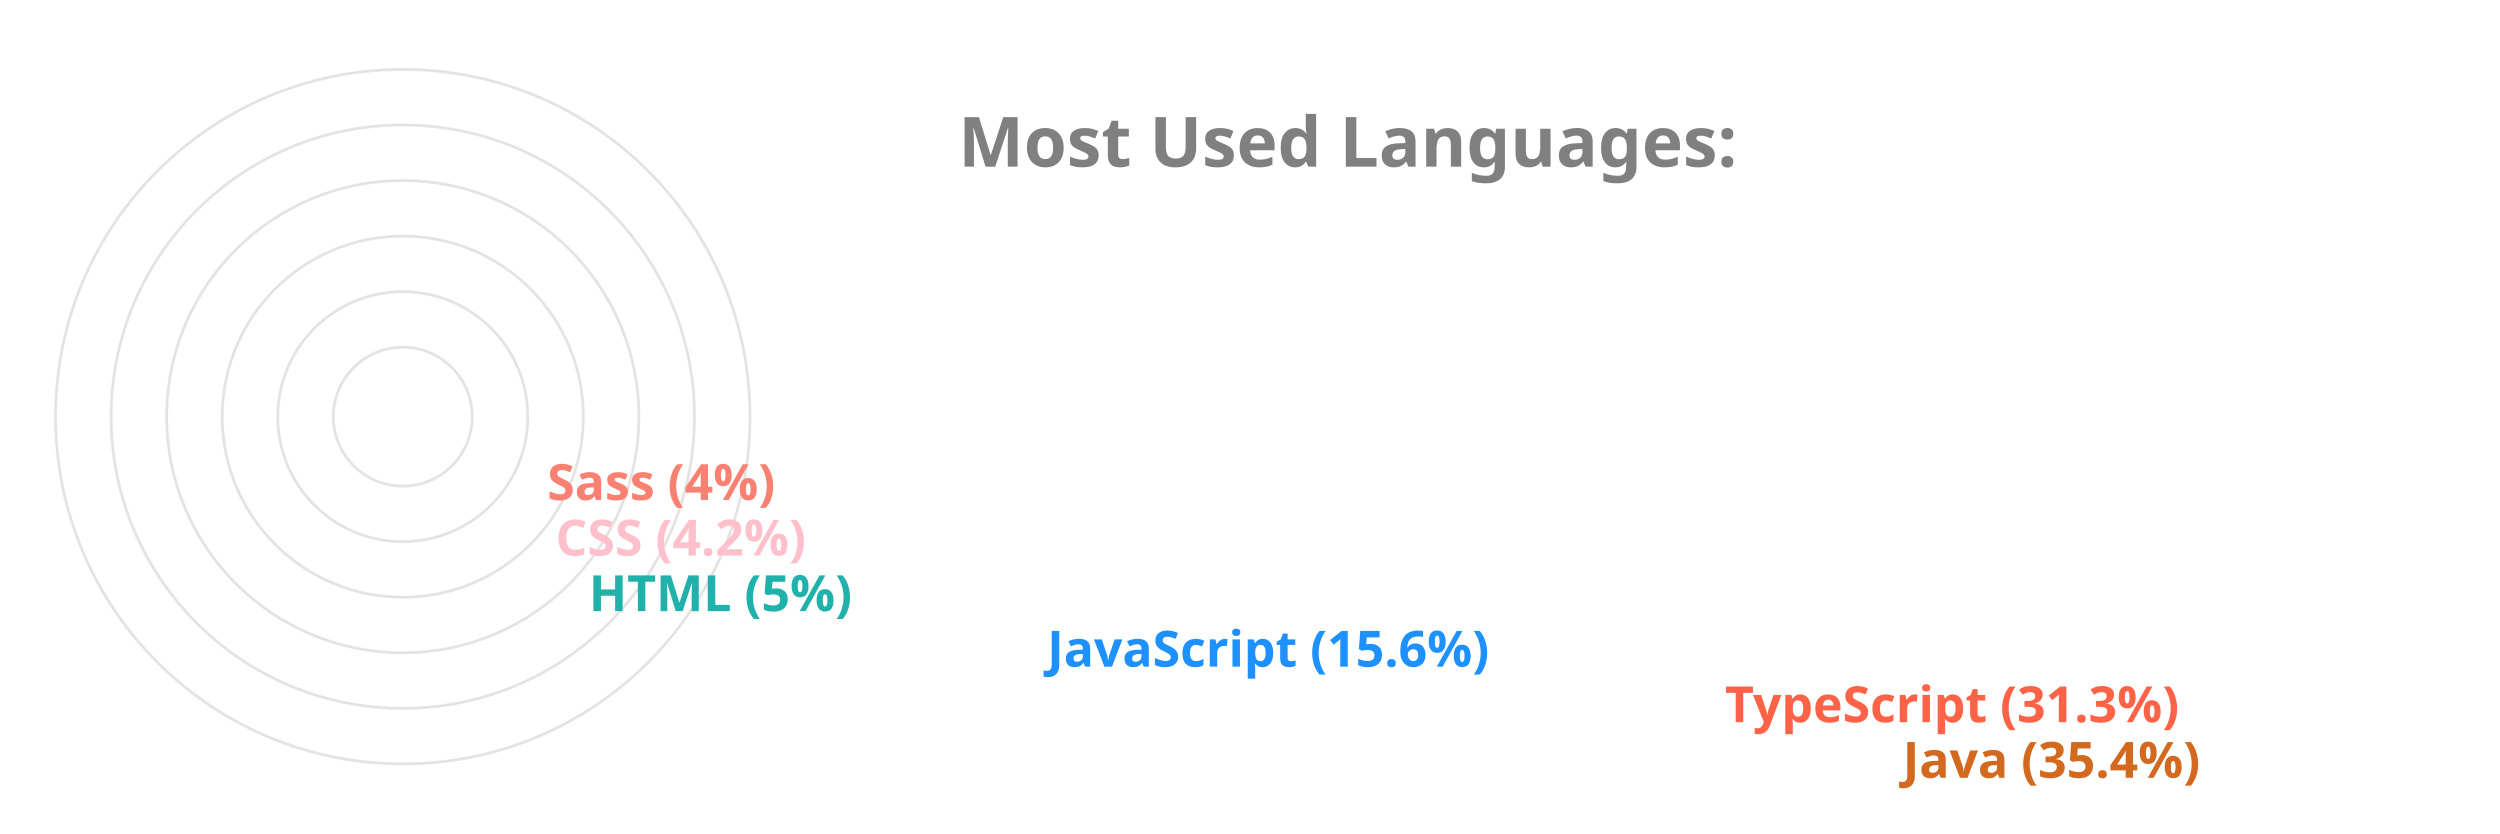
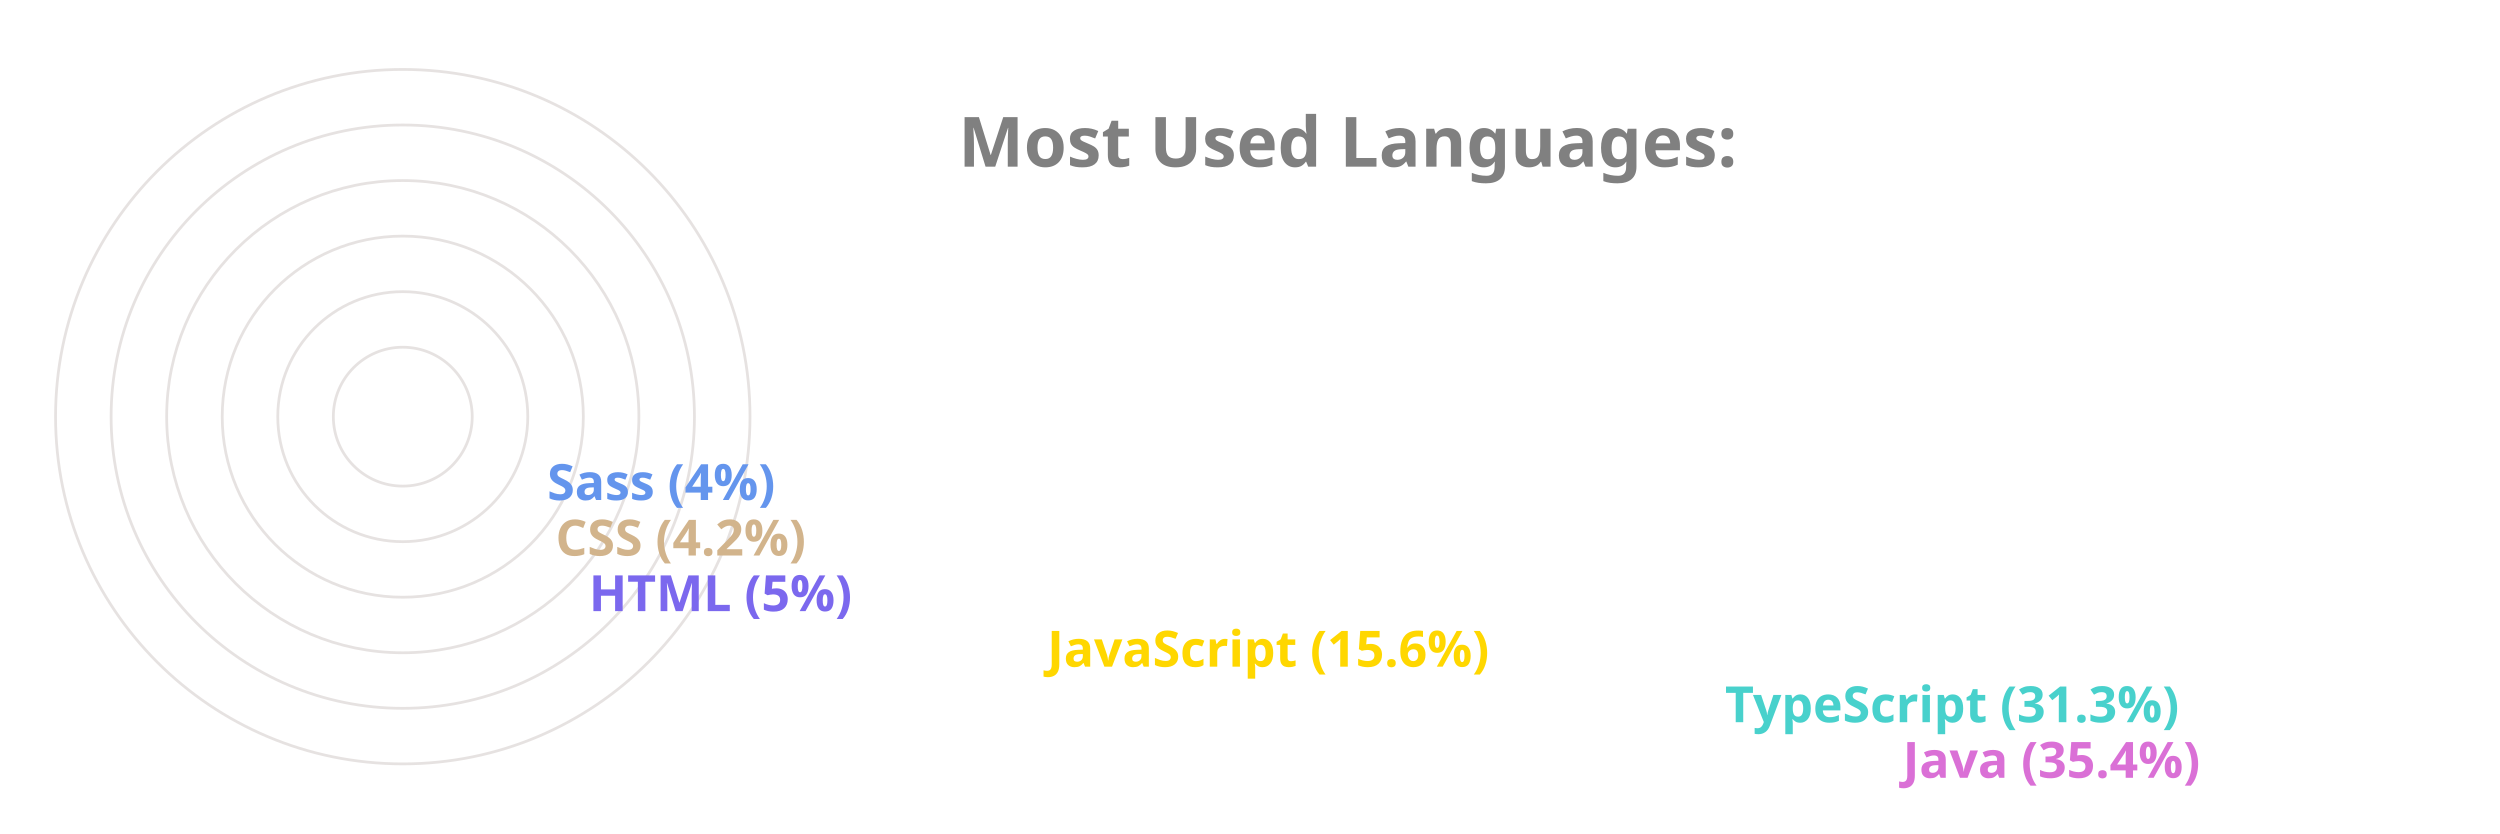
<svg xmlns="http://www.w3.org/2000/svg" viewBox="0 0 650 300" height="200px" width="600px">
  <style>
		.label {
			font: bold 25px sans-serif;
			color: #404040;
			-webkit-text-stroke: 1px white;
	  	}
		.name {
			font: bold 18px sans-serif;
			color: #404040;
	  	}

		.line {
			stroke-dasharray: 1000;
			stroke-dashoffset: 1000;
			animation: dash 3.5s ease-in-out forwards;	
			animation-iteration-count: infinite;
			animation-direction: alternate-reverse;
		}

		.path {
			stroke-dasharray: 1000;
			stroke-dashoffset: 1000;
			animation: dash 3.5s ease-in-out forwards;	
			animation-iteration-count: infinite;
			animation-direction: alternate-reverse;
		}
		  
		@keyframes dash {
			to {
				stroke-dashoffset: 0;
			}
		}

	</style>
  <g stroke="#E6E2E1" fill="none" stroke-width="1">
    <circle cx="20" cy="150" r="125" />
    <circle cx="20" cy="150" r="105" />
    <circle cx="20" cy="150" r="85" />
    <circle cx="20" cy="150" r="65" />
    <circle cx="20" cy="150" r="45" />
    <circle cx="20" cy="150" r="25" />
  </g>
  <g fill="none" stroke-width="20" class="line">
-     <line x2="550" y2="275" x1="20" y1="275" stroke="Chocolate" />
-     <line x2="486" y2="255" x1="20" y1="255" stroke="Tomato" />
-     <line x2="242" y2="235" x1="20" y1="235" stroke="DodgerBlue" />
-     <line x2="77" y2="215" x1="20" y1="215" stroke="LightSeaGreen" />
-     <line x2="65" y2="195" x1="20" y1="195" stroke="Pink" />
-     <line x2="62" y2="175" x1="20" y1="175" stroke="Salmon" />
+     <line x2="550" y2="275" x1="20" y1="275" stroke="Orchid" />
+     <line x2="486" y2="255" x1="20" y1="255" stroke="MediumTurquoise" />
+     <line x2="242" y2="235" x1="20" y1="235" stroke="Gold" />
+     <line x2="77" y2="215" x1="20" y1="215" stroke="MediumSlateBlue" />
+     <line x2="65" y2="195" x1="20" y1="195" stroke="Tan" />
+     <line x2="62" y2="175" x1="20" y1="175" stroke="CornflowerBlue" />
  </g>
  <g fill="none" stroke-width="20" stroke-linecap="round" class="path">
-     <path d="M 20 275 A 125 125 45 0 1 -82 78" stroke="Chocolate" />
-     <path d="M 20 255 A 105 105 45 0 1 -70 95" stroke="Tomato" />
-     <path d="M 20 235 A 85 85 45 0 1 -61 126" stroke="DodgerBlue" />
-     <path d="M 20 215 A 65 65 45 0 1 -44 144" stroke="LightSeaGreen" />
-     <path d="M 20 195 A 45 45 45 0 1 -24 146" stroke="Pink" />
-     <path d="M 20 175 A 25 25 45 0 1 -4 148" stroke="Salmon" />
+     <path d="M 20 275 A 125 125 45 0 1 -82 78" stroke="Orchid" />
+     <path d="M 20 255 A 105 105 45 0 1 -70 95" stroke="MediumTurquoise" />
+     <path d="M 20 235 A 85 85 45 0 1 -61 126" stroke="Gold" />
+     <path d="M 20 215 A 65 65 45 0 1 -44 144" stroke="MediumSlateBlue" />
+     <path d="M 20 195 A 45 45 45 0 1 -24 146" stroke="Tan" />
+     <path d="M 20 175 A 25 25 45 0 1 -4 148" stroke="CornflowerBlue" />
  </g>
  <g class="name">
-     <text x="560" y="280" fill="Chocolate">Java (35.4%)</text>
-     <text x="496" y="260" fill="Tomato">TypeScript (31.3%)</text>
-     <text x="252" y="240" fill="DodgerBlue">JavaScript (15.6%)</text>
-     <text x="87" y="220" fill="LightSeaGreen">HTML (5%)</text>
-     <text x="75" y="200" fill="Pink">CSS (4.2%)</text>
-     <text x="72" y="180" fill="Salmon">Sass (4%)</text>
+     <text x="560" y="280" fill="Orchid">Java (35.4%)</text>
+     <text x="496" y="260" fill="MediumTurquoise">TypeScript (31.3%)</text>
+     <text x="252" y="240" fill="Gold">JavaScript (15.6%)</text>
+     <text x="87" y="220" fill="MediumSlateBlue">HTML (5%)</text>
+     <text x="75" y="200" fill="Tan">CSS (4.2%)</text>
+     <text x="72" y="180" fill="CornflowerBlue">Sass (4%)</text>
  </g>
  <g class="label">
    <text x="220" y="60" fill="grey">Most Used Languages:</text>
  </g>
</svg>
